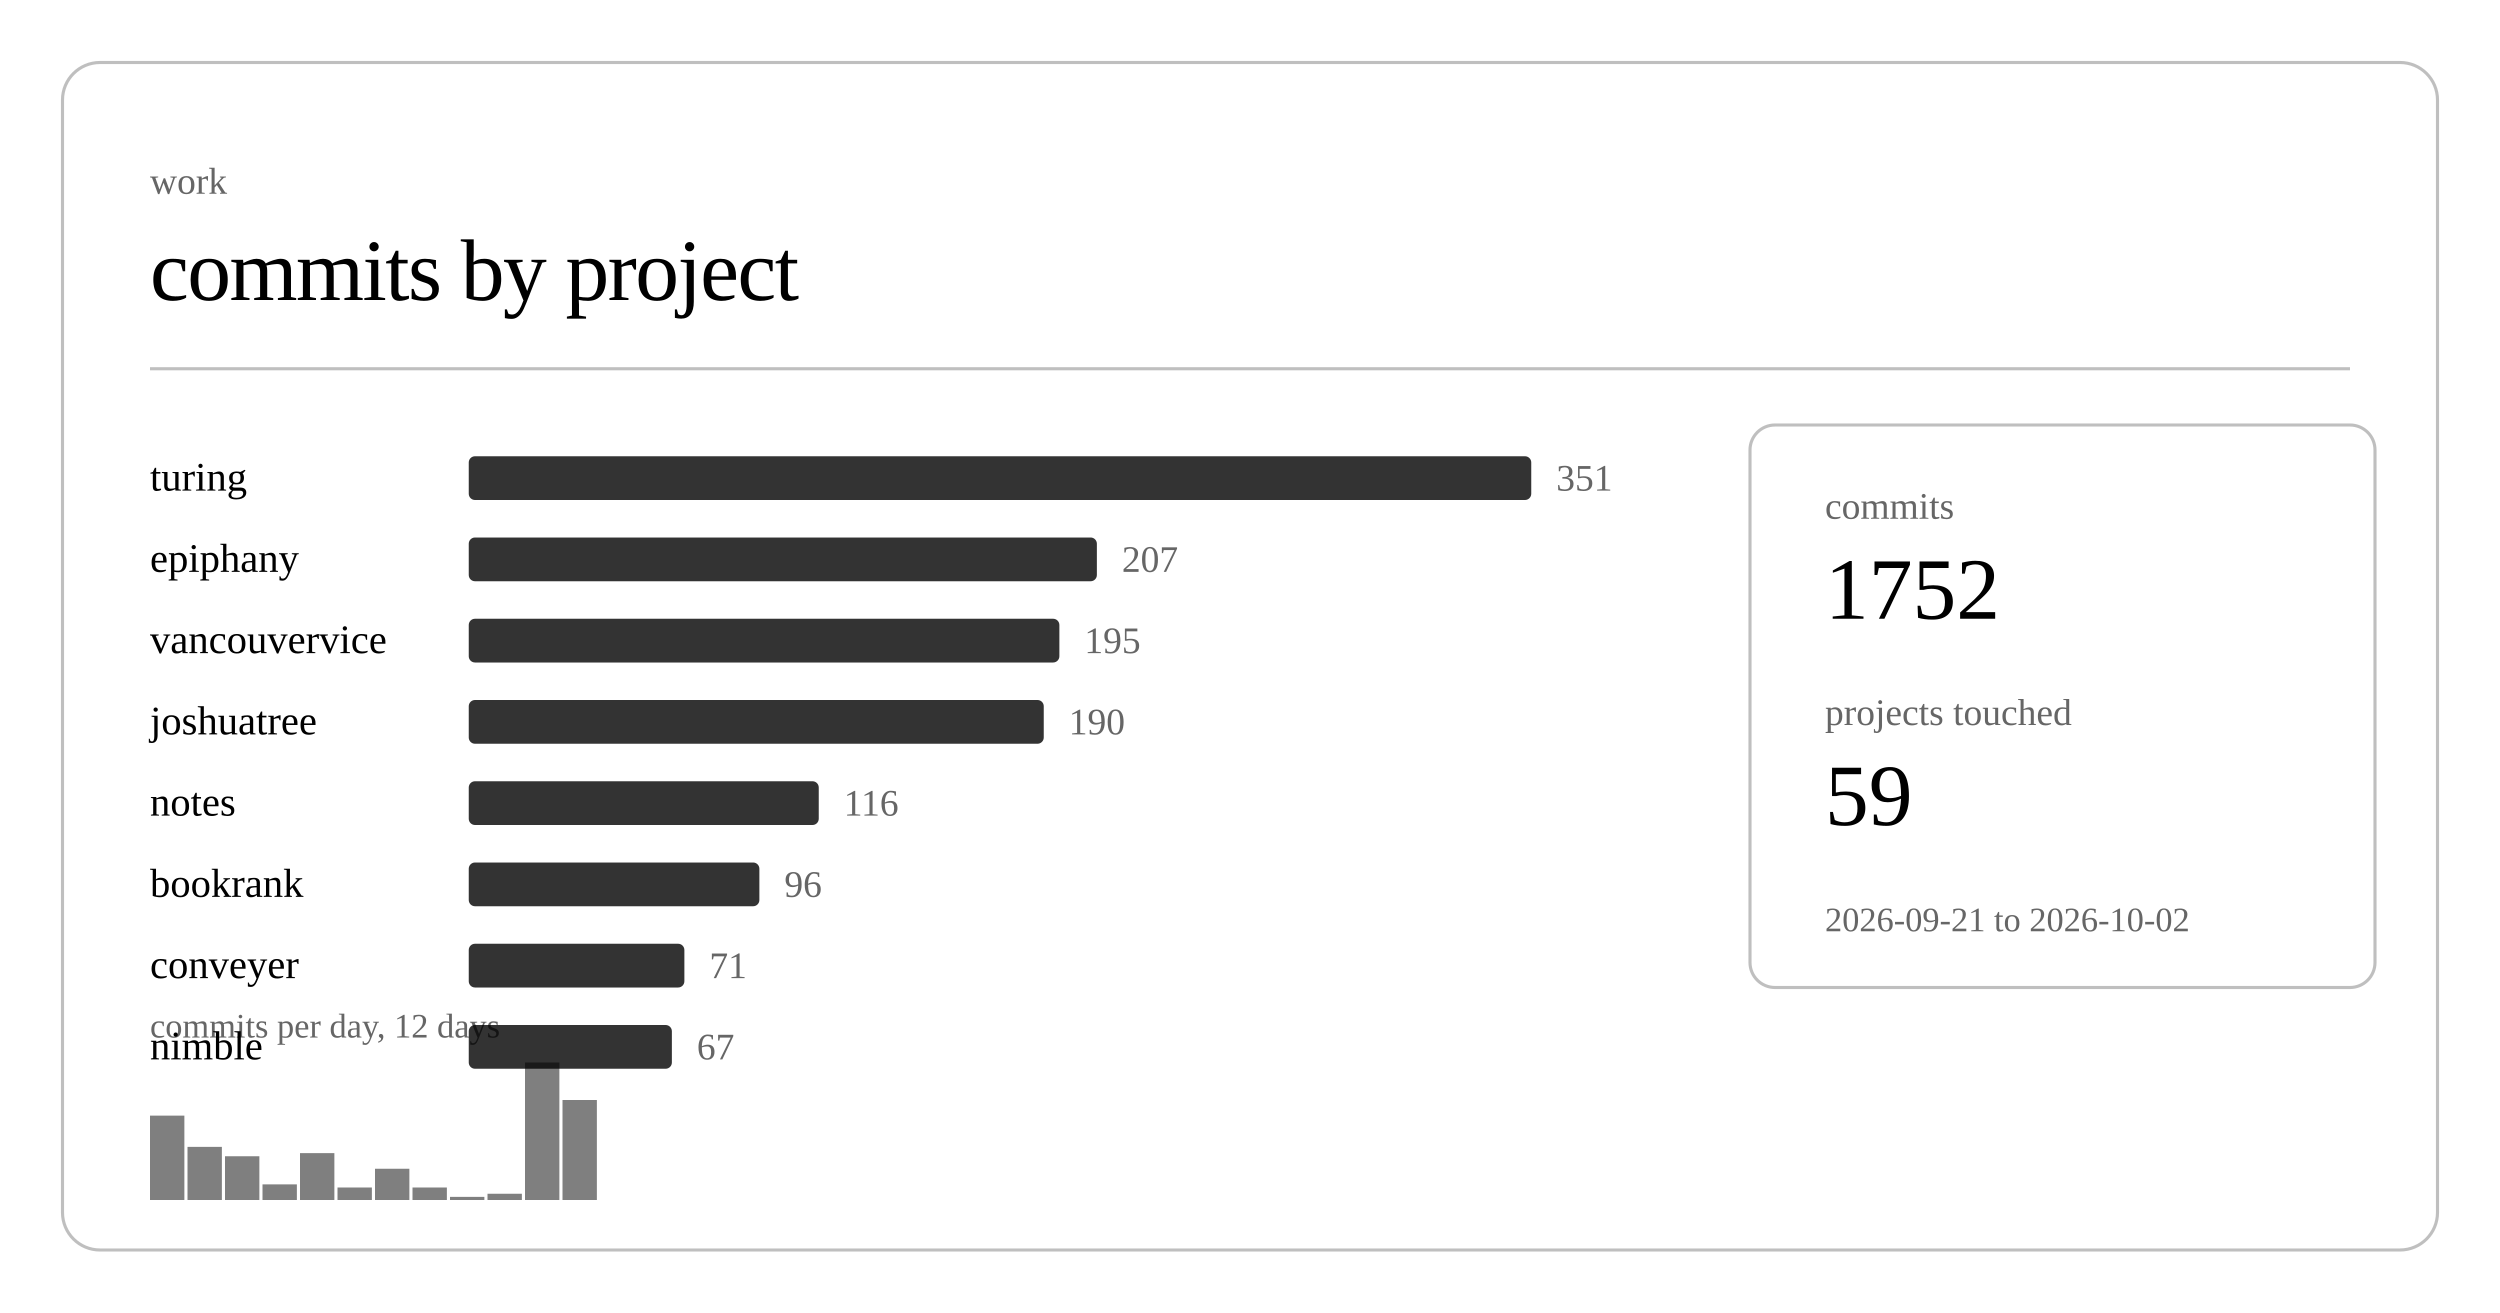
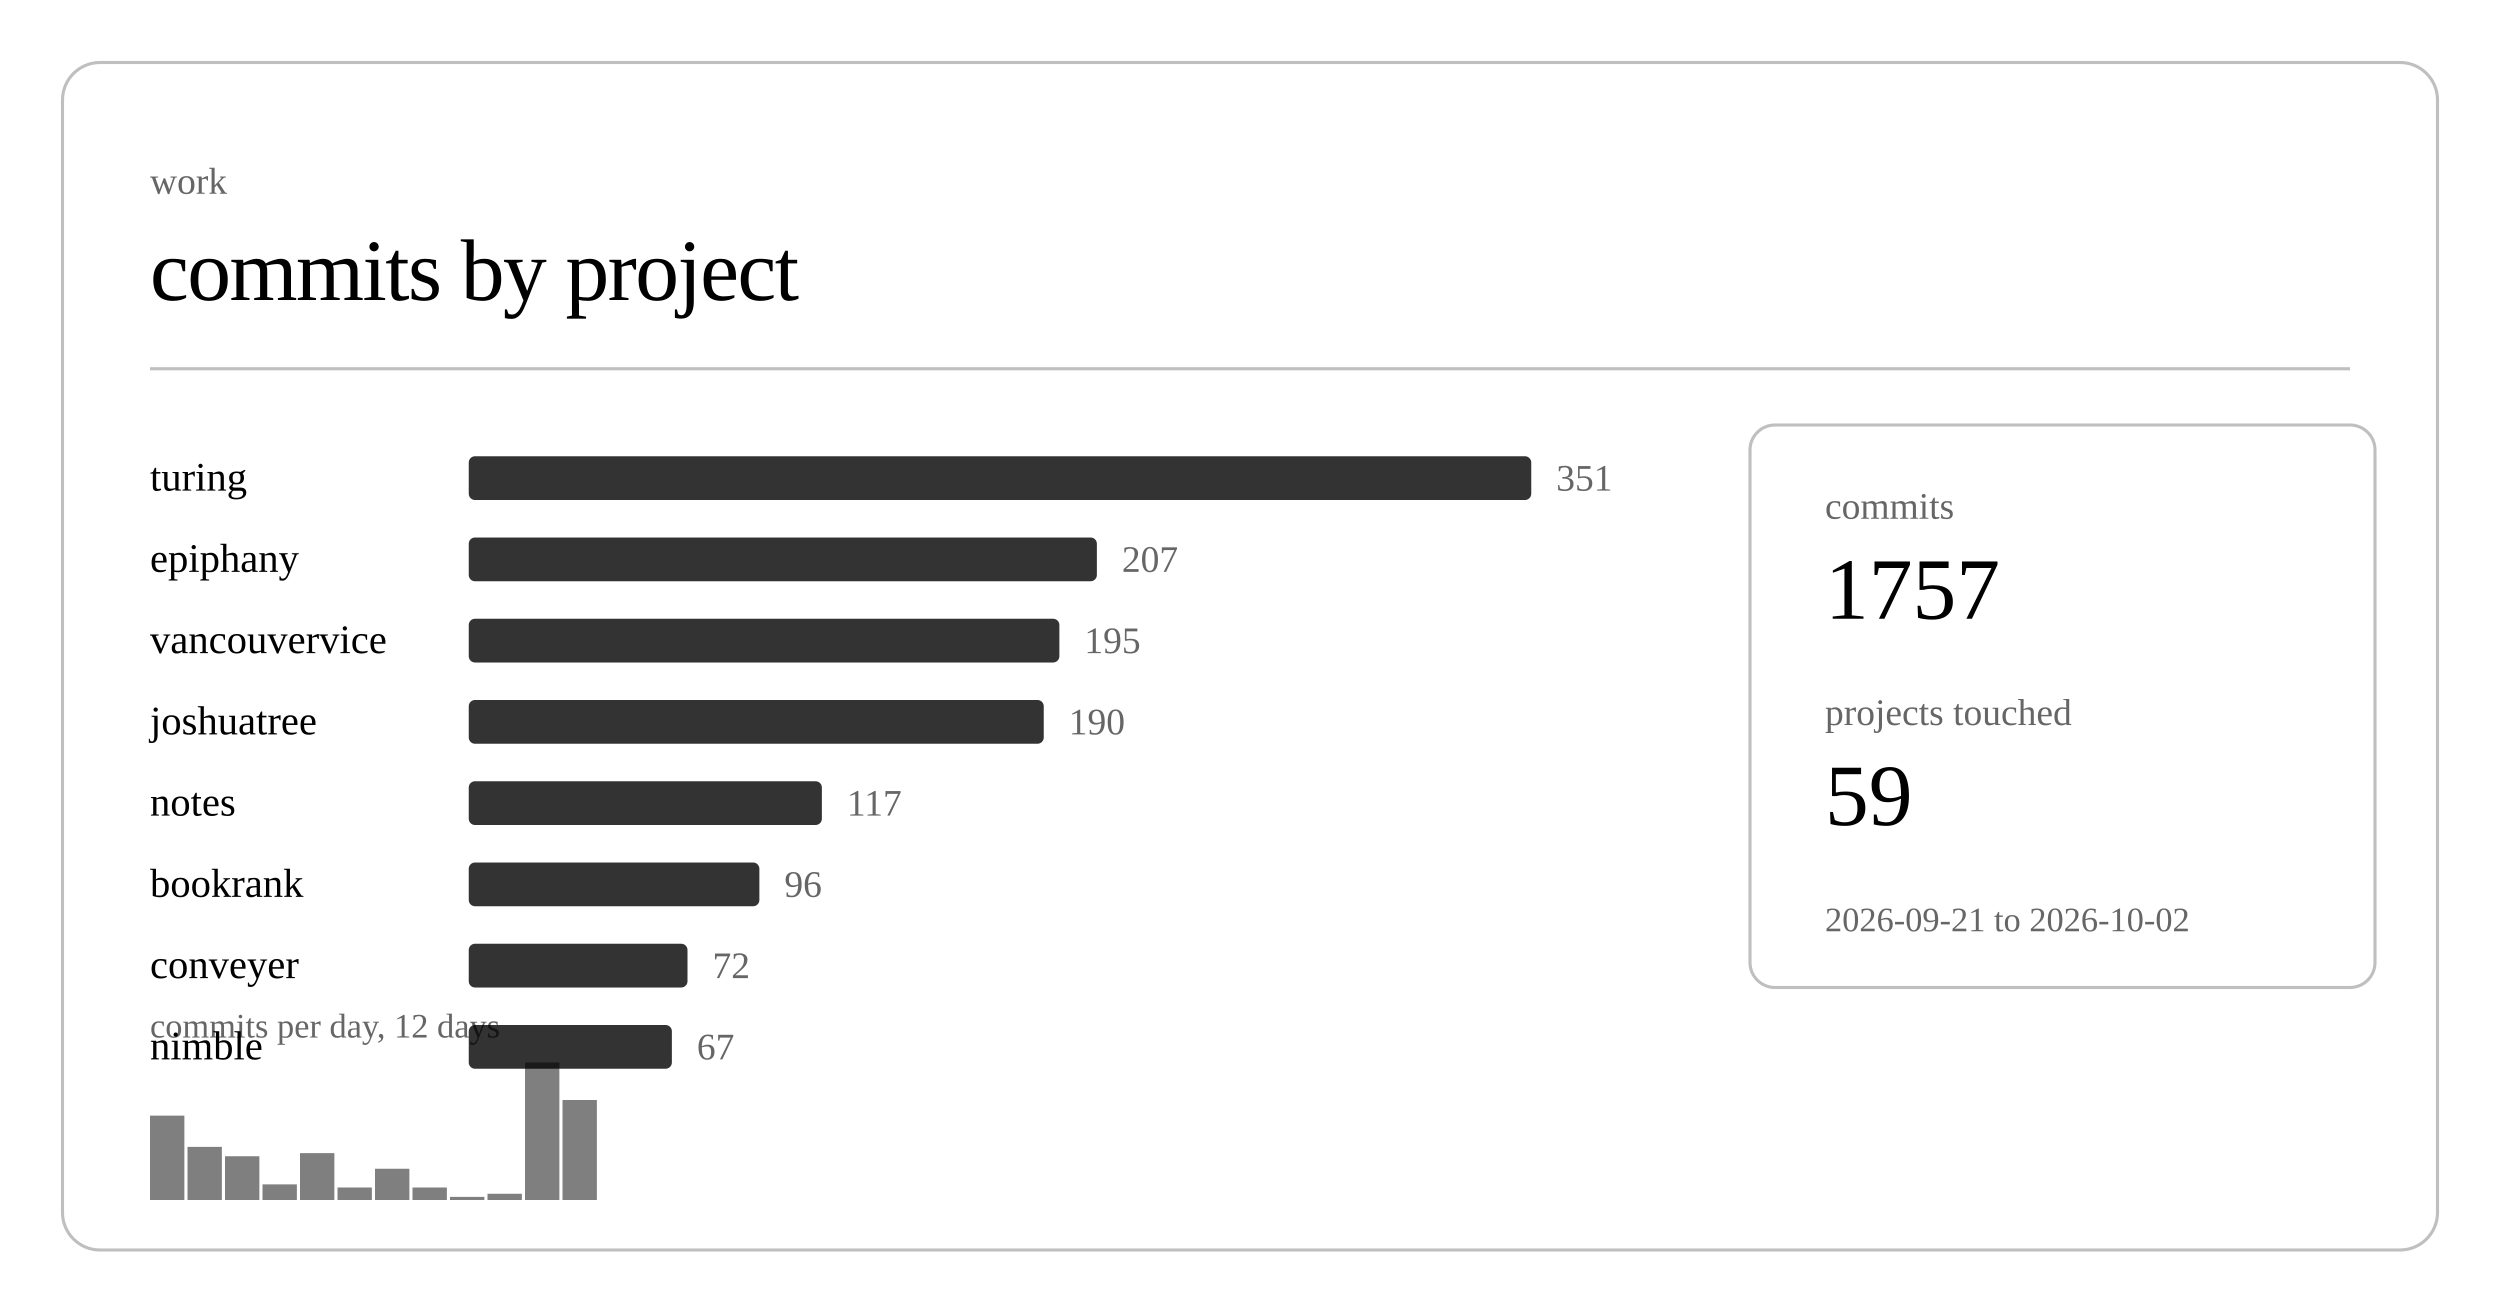
<svg xmlns="http://www.w3.org/2000/svg" class="post-header-svg" viewBox="0 0 800 420" width="800" height="420">
  <rect x="20" y="20" width="760" height="380" rx="12" ry="12" fill="none" stroke="currentColor" stroke-width="1" opacity="0.25" />
  <text fill="currentColor" x="48" y="62" font-size="12" opacity="0.6">work</text>
  <text fill="currentColor" x="48" y="96" font-size="28" font-weight="300" letter-spacing="-0.5">commits by project</text>
  <line stroke="currentColor" x1="48" y1="118" x2="752" y2="118" stroke-width="1" opacity="0.25" />
  <a href="https://github.com/nulljosh/turing">
    <text fill="currentColor" x="48" y="157" font-size="13">turing</text>
  </a>
  <rect x="150" y="146" width="340" height="14" rx="2" fill="currentColor" opacity="0.8" />
  <text fill="currentColor" x="498" y="157" font-size="12" opacity="0.6">351</text>
  <a href="https://github.com/nulljosh/epiphany">
    <text fill="currentColor" x="48" y="183" font-size="13">epiphany</text>
  </a>
  <rect x="150" y="172" width="201" height="14" rx="2" fill="currentColor" opacity="0.8" />
  <text fill="currentColor" x="359" y="183" font-size="12" opacity="0.6">207</text>
  <a href="https://github.com/nulljosh/vancouvervice">
    <text fill="currentColor" x="48" y="209" font-size="13">vancouvervice</text>
  </a>
  <rect x="150" y="198" width="189" height="14" rx="2" fill="currentColor" opacity="0.8" />
  <text fill="currentColor" x="347" y="209" font-size="12" opacity="0.6">195</text>
  <a href="https://github.com/nulljosh/joshuatree">
    <text fill="currentColor" x="48" y="235" font-size="13">joshuatree</text>
  </a>
  <rect x="150" y="224" width="184" height="14" rx="2" fill="currentColor" opacity="0.8" />
  <text fill="currentColor" x="342" y="235" font-size="12" opacity="0.6">190</text>
  <a href="https://github.com/nulljosh/notes">
    <text fill="currentColor" x="48" y="261" font-size="13">notes</text>
  </a>
-   <rect x="150" y="250" width="112" height="14" rx="2" fill="currentColor" opacity="0.8" />
-   <text fill="currentColor" x="270" y="261" font-size="12" opacity="0.6">116</text>
+   <rect x="150" y="250" width="113" height="14" rx="2" fill="currentColor" opacity="0.8" />
+   <text fill="currentColor" x="271" y="261" font-size="12" opacity="0.6">117</text>
  <a href="https://github.com/nulljosh/bookrank">
    <text fill="currentColor" x="48" y="287" font-size="13">bookrank</text>
  </a>
  <rect x="150" y="276" width="93" height="14" rx="2" fill="currentColor" opacity="0.8" />
  <text fill="currentColor" x="251" y="287" font-size="12" opacity="0.6">96</text>
  <a href="https://github.com/nulljosh/conveyer">
    <text fill="currentColor" x="48" y="313" font-size="13">conveyer</text>
  </a>
-   <rect x="150" y="302" width="69" height="14" rx="2" fill="currentColor" opacity="0.8" />
-   <text fill="currentColor" x="227" y="313" font-size="12" opacity="0.6">71</text>
+   <rect x="150" y="302" width="70" height="14" rx="2" fill="currentColor" opacity="0.8" />
+   <text fill="currentColor" x="228" y="313" font-size="12" opacity="0.6">72</text>
  <a href="https://github.com/nulljosh/nimble">
    <text fill="currentColor" x="48" y="339" font-size="13">nimble</text>
  </a>
  <rect x="150" y="328" width="65" height="14" rx="2" fill="currentColor" opacity="0.8" />
  <text fill="currentColor" x="223" y="339" font-size="12" opacity="0.6">67</text>
  <rect x="48.0" y="357" width="11.0" height="27" fill="currentColor" opacity="0.5" />
  <rect x="60.0" y="367" width="11.0" height="17" fill="currentColor" opacity="0.5" />
  <rect x="72.0" y="370" width="11.0" height="14" fill="currentColor" opacity="0.5" />
  <rect x="84.0" y="379" width="11.0" height="5" fill="currentColor" opacity="0.5" />
  <rect x="96.0" y="369" width="11.0" height="15" fill="currentColor" opacity="0.5" />
  <rect x="108.0" y="380" width="11.0" height="4" fill="currentColor" opacity="0.5" />
  <rect x="120.0" y="374" width="11.0" height="10" fill="currentColor" opacity="0.5" />
  <rect x="132.0" y="380" width="11.0" height="4" fill="currentColor" opacity="0.5" />
  <rect x="144.0" y="383" width="11.0" height="1" fill="currentColor" opacity="0.5" />
  <rect x="156.0" y="382" width="11.0" height="2" fill="currentColor" opacity="0.5" />
  <rect x="168.0" y="340" width="11.0" height="44" fill="currentColor" opacity="0.5" />
  <rect x="180.0" y="352" width="11.0" height="32" fill="currentColor" opacity="0.5" />
  <text fill="currentColor" x="48" y="332" font-size="11" opacity="0.6">commits per day, 12 days</text>
  <rect x="560" y="136" width="200" height="180" rx="8" ry="8" fill="none" stroke="currentColor" stroke-width="1" opacity="0.25" />
  <text fill="currentColor" x="584" y="166" font-size="12" opacity="0.6">commits</text>
-   <text fill="currentColor" x="584" y="198" font-size="28" font-weight="500">1752</text>
+   <text fill="currentColor" x="584" y="198" font-size="28" font-weight="500">1757</text>
  <text fill="currentColor" x="584" y="232" font-size="12" opacity="0.6">projects touched</text>
  <text fill="currentColor" x="584" y="264" font-size="28" font-weight="500">59</text>
  <text fill="currentColor" x="584" y="298" font-size="11" opacity="0.6">2026-09-21 to 2026-10-02</text>
</svg>
